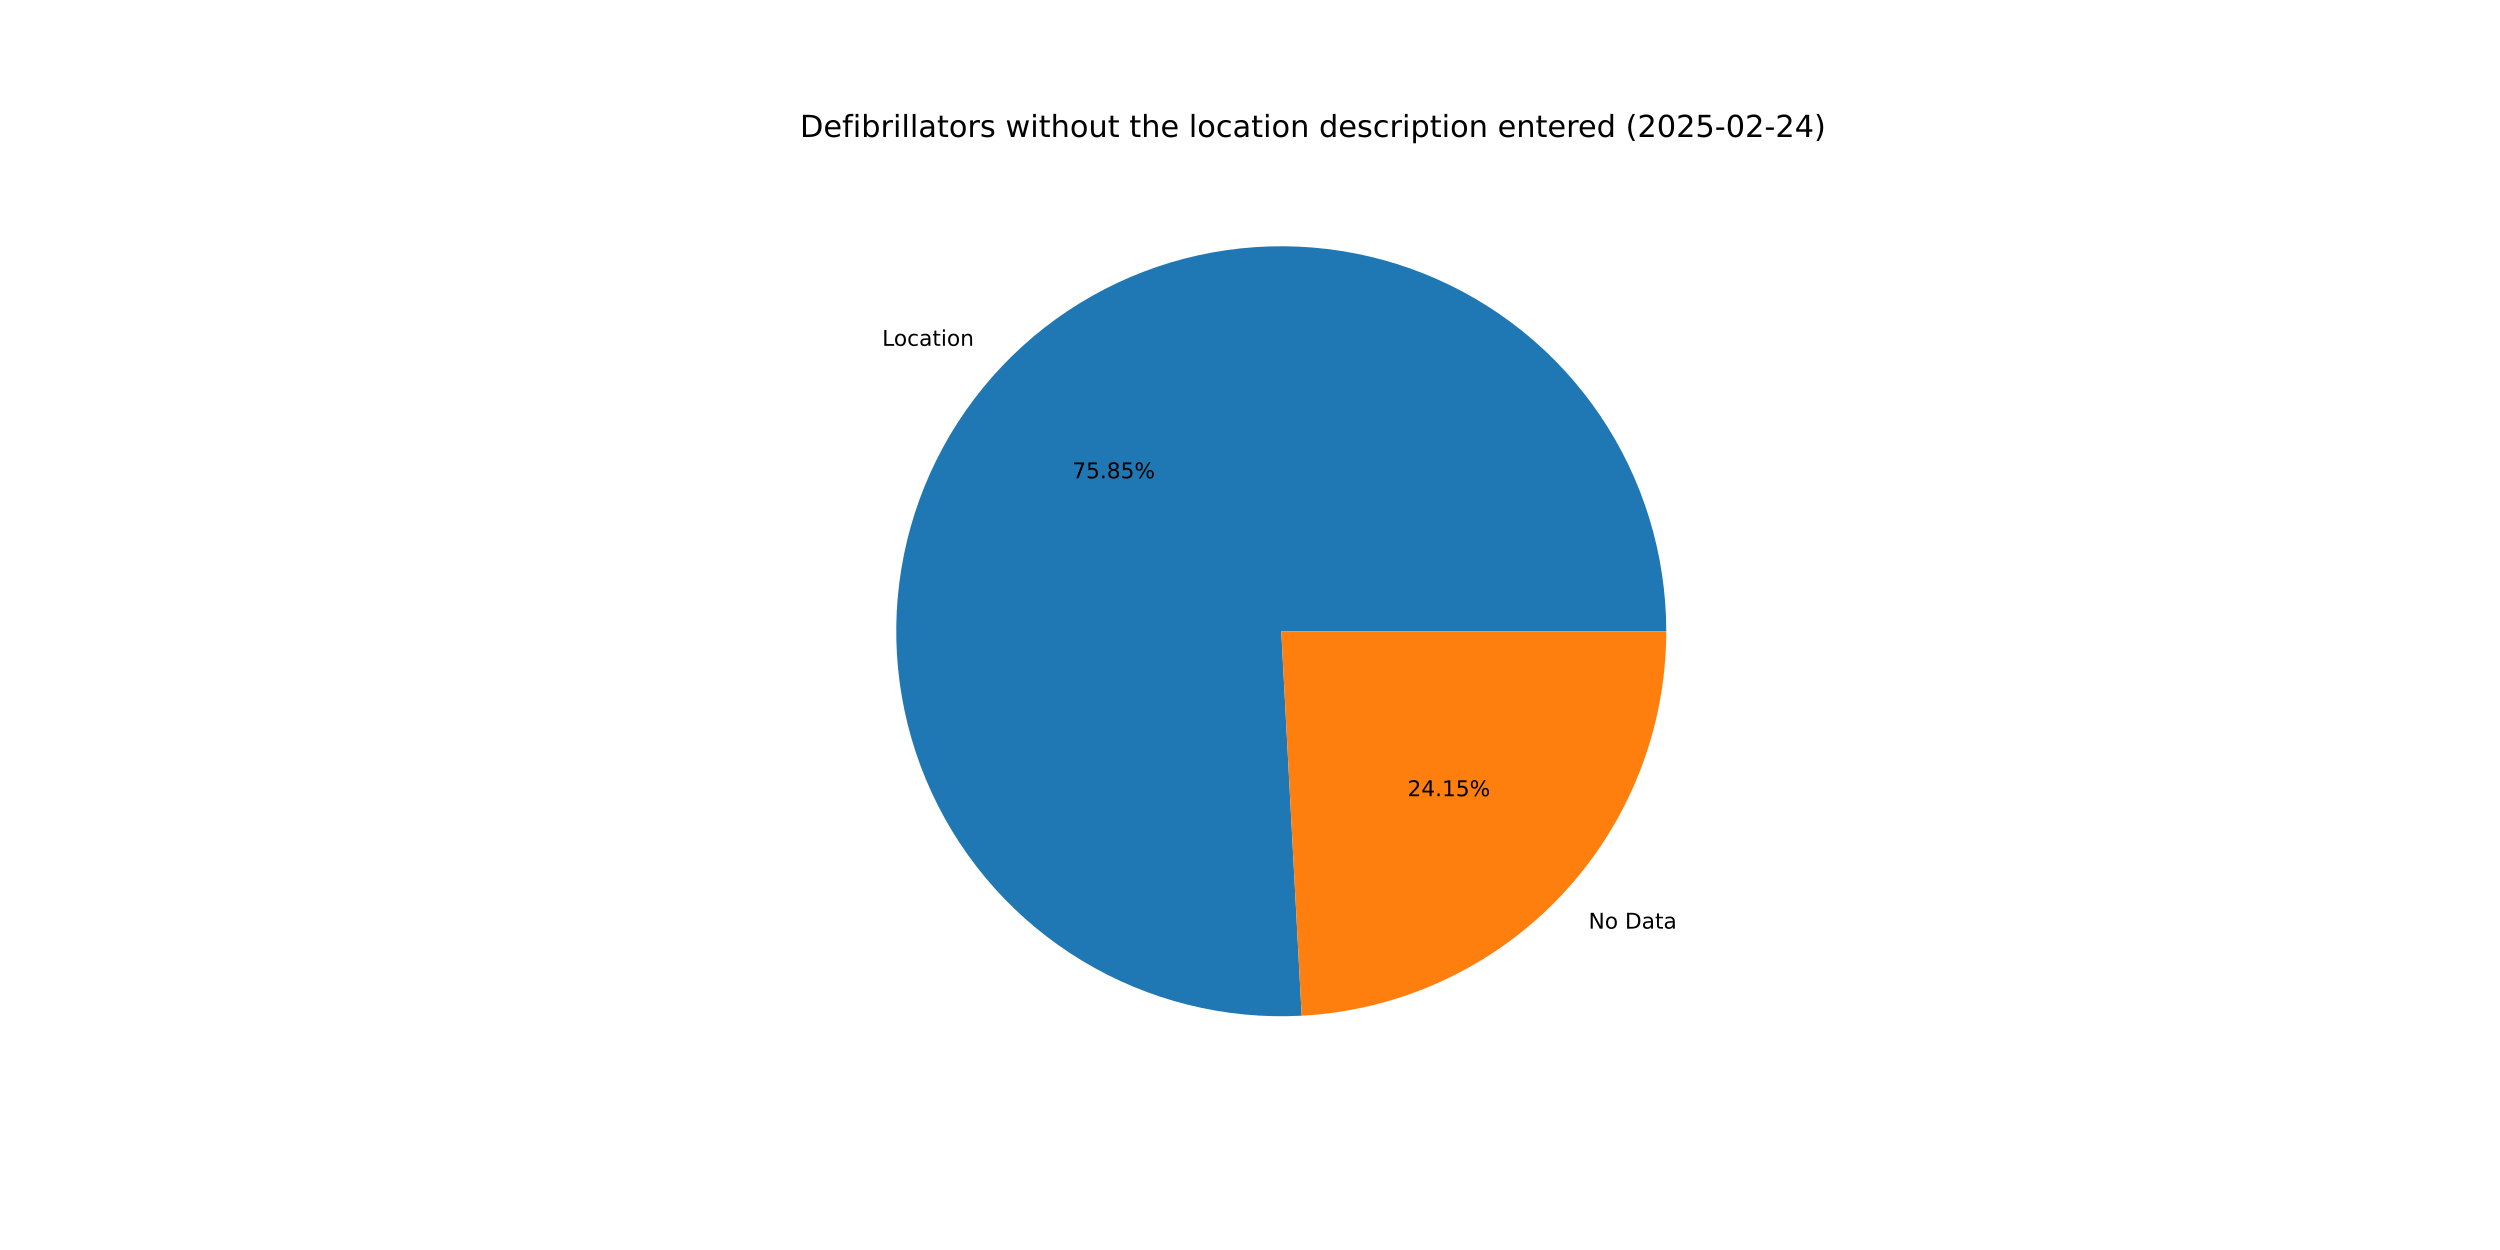
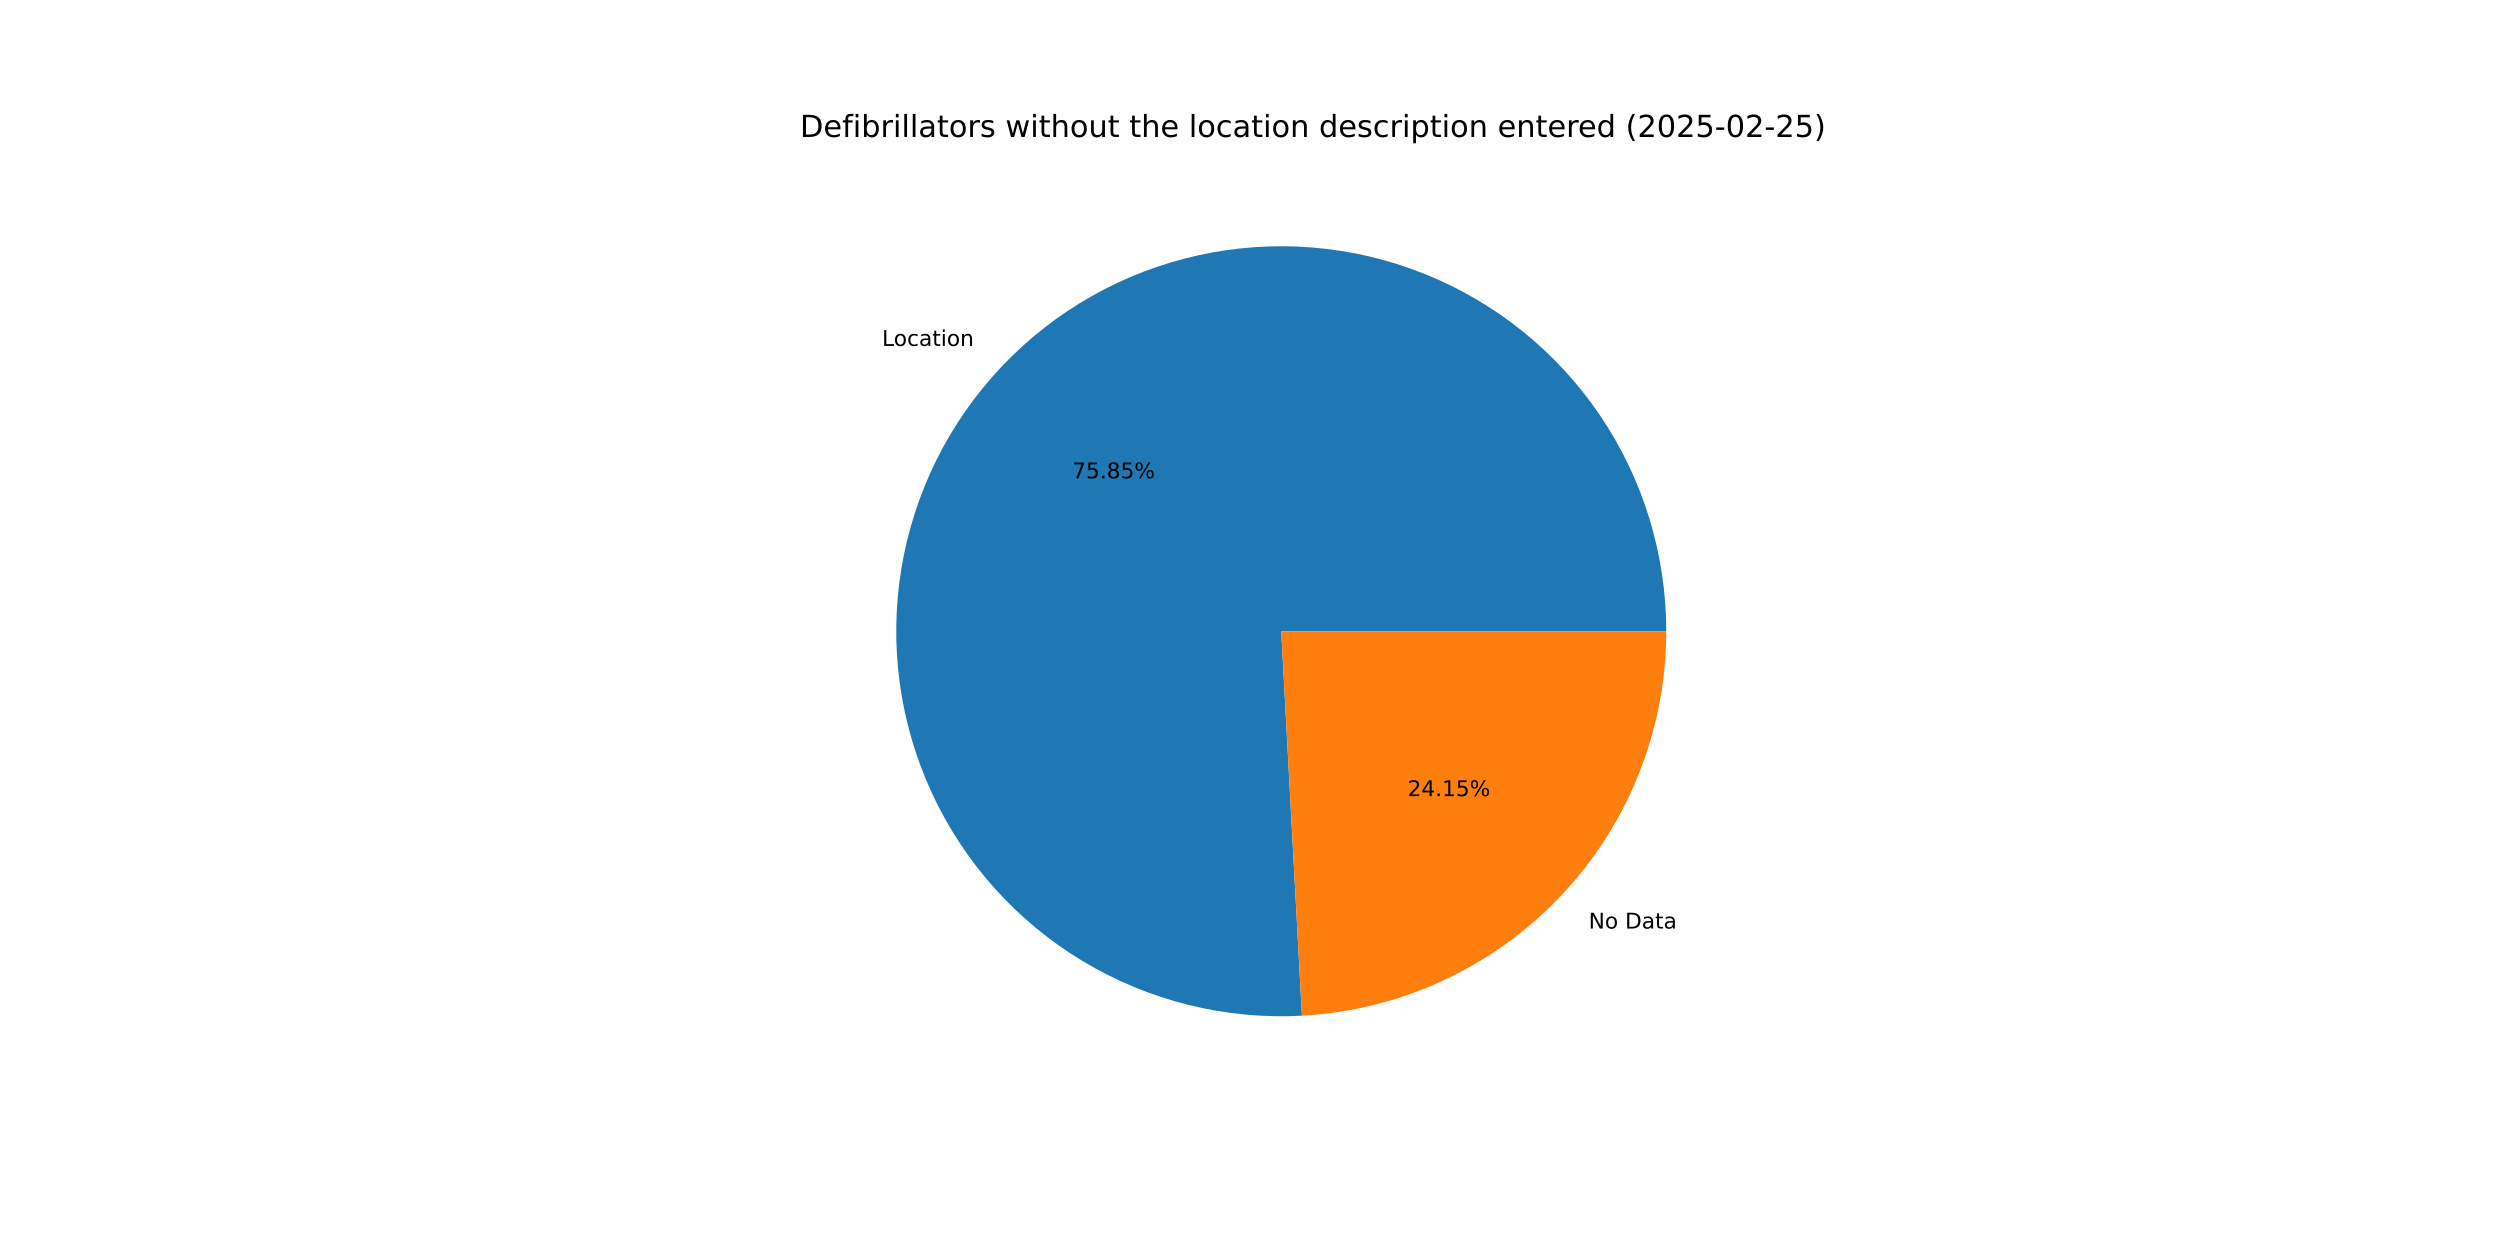
<svg xmlns="http://www.w3.org/2000/svg" xmlns:xlink="http://www.w3.org/1999/xlink" width="1152pt" height="576pt" viewBox="0 0 1152 576" version="1.1">
  <defs>
    <style type="text/css">*{stroke-linejoin: round; stroke-linecap: butt}</style>
  </defs>
  <g id="figure_1">
    <g id="patch_1">
      <path d="M 0 576  L 1152 576  L 1152 0  L 0 0  z " style="fill: #ffffff" />
    </g>
    <g id="axes_1">
      <g id="patch_2">
-         <path d="M 767.808 290.88  C 767.808 273.234 765.175 255.687 759.997 238.818  C 754.819 221.949 747.153 205.947 737.252 191.341  C 727.351 176.734 715.327 163.686 701.576 152.628  C 687.825 141.57 672.5 132.625 656.11 126.09  C 639.719 119.554 622.444 115.5 604.857 114.062  C 587.27 112.624 569.567 113.818 552.332 117.604  C 535.097 121.391 518.524 127.727 503.159 136.405  C 487.794 145.082 473.81 156.003 461.668 168.808  C 449.526 181.612 439.362 196.156 431.513 211.96  C 423.663 227.763 418.215 244.65 415.348 262.061  C 412.482 279.473 412.229 297.215 414.598 314.701  C 416.968 332.187 421.933 349.222 429.329 365.242  C 436.725 381.263 446.471 396.091 458.243 409.236  C 470.015 422.381 483.683 433.696 498.794 442.808  C 513.906 451.919 530.292 458.725 547.412 463.001  C 564.532 467.277 582.194 468.974 599.815 468.038  L 590.4 290.88  z " style="fill: #1f77b4" />
+         <path d="M 767.808 290.88  C 767.808 273.232 765.175 255.682 759.995 238.812  C 754.815 221.941 747.147 205.937 737.244 191.329  C 727.341 176.722 715.314 163.673 701.56 152.615  C 687.806 141.558 672.478 132.614 656.084 126.08  C 639.691 119.546 622.413 115.494 604.824 114.059  C 587.234 112.624 569.528 113.822 552.292 117.613  C 535.056 121.404 518.482 127.746 503.118 136.428  C 487.753 145.111 473.77 156.037 461.631 168.847  C 449.491 181.657 439.331 196.206 431.485 212.015  C 423.64 227.823 418.197 244.714 415.337 262.128  C 412.477 279.543 412.232 297.287 414.609 314.775  C 416.985 332.262 421.959 349.297 429.363 365.316  C 436.768 381.336 446.522 396.161 458.302 409.302  C 470.082 422.442 483.757 433.752 498.876 442.857  C 513.994 451.961 530.386 458.759 547.511 463.026  C 564.635 467.292 582.301 468.98 599.923 468.032  L 590.4 290.88  z " style="fill: #1f77b4" />
      </g>
      <g id="patch_3">
-         <path d="M 599.815 468.038  C 645.157 465.628 687.888 445.901 719.132 412.952  C 750.376 380.004 767.808 336.286 767.808 290.88  L 590.4 290.88  z " style="fill: #ff7f0e" />
+         <path d="M 599.923 468.032  C 645.246 465.596 687.949 445.857 719.169 412.913  C 750.39 379.969 767.808 336.268 767.808 290.88  L 590.4 290.88  z " style="fill: #ff7f0e" />
      </g>
      <g id="matplotlib.axis_1" />
      <g id="matplotlib.axis_2" />
      <g id="text_1">
-         <g transform="translate(406.4979 159.3598) scale(0.1 -0.1)">
+         <g transform="translate(406.4568 159.4032) scale(0.1 -0.1)">
          <defs>
            <path id="DejaVuSans-4c" d="M 628 4666  L 1259 4666  L 1259 531  L 3531 531  L 3531 0  L 628 0  L 628 4666  z " transform="scale(0.015625)" />
            <path id="DejaVuSans-6f" d="M 1959 3097  Q 1497 3097 1228 2736  Q 959 2375 959 1747  Q 959 1119 1226 758  Q 1494 397 1959 397  Q 2419 397 2687 759  Q 2956 1122 2956 1747  Q 2956 2369 2687 2733  Q 2419 3097 1959 3097  z M 1959 3584  Q 2709 3584 3137 3096  Q 3566 2609 3566 1747  Q 3566 888 3137 398  Q 2709 -91 1959 -91  Q 1206 -91 779 398  Q 353 888 353 1747  Q 353 2609 779 3096  Q 1206 3584 1959 3584  z " transform="scale(0.015625)" />
            <path id="DejaVuSans-63" d="M 3122 3366  L 3122 2828  Q 2878 2963 2633 3030  Q 2388 3097 2138 3097  Q 1578 3097 1268 2742  Q 959 2388 959 1747  Q 959 1106 1268 751  Q 1578 397 2138 397  Q 2388 397 2633 464  Q 2878 531 3122 666  L 3122 134  Q 2881 22 2623 -34  Q 2366 -91 2075 -91  Q 1284 -91 818 406  Q 353 903 353 1747  Q 353 2603 823 3093  Q 1294 3584 2113 3584  Q 2378 3584 2631 3529  Q 2884 3475 3122 3366  z " transform="scale(0.015625)" />
            <path id="DejaVuSans-61" d="M 2194 1759  Q 1497 1759 1228 1600  Q 959 1441 959 1056  Q 959 750 1161 570  Q 1363 391 1709 391  Q 2188 391 2477 730  Q 2766 1069 2766 1631  L 2766 1759  L 2194 1759  z M 3341 1997  L 3341 0  L 2766 0  L 2766 531  Q 2569 213 2275 61  Q 1981 -91 1556 -91  Q 1019 -91 701 211  Q 384 513 384 1019  Q 384 1609 779 1909  Q 1175 2209 1959 2209  L 2766 2209  L 2766 2266  Q 2766 2663 2505 2880  Q 2244 3097 1772 3097  Q 1472 3097 1187 3025  Q 903 2953 641 2809  L 641 3341  Q 956 3463 1253 3523  Q 1550 3584 1831 3584  Q 2591 3584 2966 3190  Q 3341 2797 3341 1997  z " transform="scale(0.015625)" />
            <path id="DejaVuSans-74" d="M 1172 4494  L 1172 3500  L 2356 3500  L 2356 3053  L 1172 3053  L 1172 1153  Q 1172 725 1289 603  Q 1406 481 1766 481  L 2356 481  L 2356 0  L 1766 0  Q 1100 0 847 248  Q 594 497 594 1153  L 594 3053  L 172 3053  L 172 3500  L 594 3500  L 594 4494  L 1172 4494  z " transform="scale(0.015625)" />
            <path id="DejaVuSans-69" d="M 603 3500  L 1178 3500  L 1178 0  L 603 0  L 603 3500  z M 603 4863  L 1178 4863  L 1178 4134  L 603 4134  L 603 4863  z " transform="scale(0.015625)" />
            <path id="DejaVuSans-6e" d="M 3513 2113  L 3513 0  L 2938 0  L 2938 2094  Q 2938 2591 2744 2837  Q 2550 3084 2163 3084  Q 1697 3084 1428 2787  Q 1159 2491 1159 1978  L 1159 0  L 581 0  L 581 3500  L 1159 3500  L 1159 2956  Q 1366 3272 1645 3428  Q 1925 3584 2291 3584  Q 2894 3584 3203 3211  Q 3513 2838 3513 2113  z " transform="scale(0.015625)" />
          </defs>
          <use xlink:href="#DejaVuSans-4c" />
          <use xlink:href="#DejaVuSans-6f" x="53.963" />
          <use xlink:href="#DejaVuSans-63" x="115.145" />
          <use xlink:href="#DejaVuSans-61" x="170.125" />
          <use xlink:href="#DejaVuSans-74" x="231.404" />
          <use xlink:href="#DejaVuSans-69" x="270.613" />
          <use xlink:href="#DejaVuSans-6f" x="298.396" />
          <use xlink:href="#DejaVuSans-6e" x="359.578" />
        </g>
      </g>
      <g id="text_2">
-         <g transform="translate(494.0959 220.396) scale(0.1 -0.1)">
+         <g transform="translate(494.0735 220.4196) scale(0.1 -0.1)">
          <defs>
            <path id="DejaVuSans-37" d="M 525 4666  L 3525 4666  L 3525 4397  L 1831 0  L 1172 0  L 2766 4134  L 525 4134  L 525 4666  z " transform="scale(0.015625)" />
            <path id="DejaVuSans-35" d="M 691 4666  L 3169 4666  L 3169 4134  L 1269 4134  L 1269 2991  Q 1406 3038 1543 3061  Q 1681 3084 1819 3084  Q 2600 3084 3056 2656  Q 3513 2228 3513 1497  Q 3513 744 3044 326  Q 2575 -91 1722 -91  Q 1428 -91 1123 -41  Q 819 9 494 109  L 494 744  Q 775 591 1075 516  Q 1375 441 1709 441  Q 2250 441 2565 725  Q 2881 1009 2881 1497  Q 2881 1984 2565 2268  Q 2250 2553 1709 2553  Q 1456 2553 1204 2497  Q 953 2441 691 2322  L 691 4666  z " transform="scale(0.015625)" />
            <path id="DejaVuSans-2e" d="M 684 794  L 1344 794  L 1344 0  L 684 0  L 684 794  z " transform="scale(0.015625)" />
            <path id="DejaVuSans-38" d="M 2034 2216  Q 1584 2216 1326 1975  Q 1069 1734 1069 1313  Q 1069 891 1326 650  Q 1584 409 2034 409  Q 2484 409 2743 651  Q 3003 894 3003 1313  Q 3003 1734 2745 1975  Q 2488 2216 2034 2216  z M 1403 2484  Q 997 2584 770 2862  Q 544 3141 544 3541  Q 544 4100 942 4425  Q 1341 4750 2034 4750  Q 2731 4750 3128 4425  Q 3525 4100 3525 3541  Q 3525 3141 3298 2862  Q 3072 2584 2669 2484  Q 3125 2378 3379 2068  Q 3634 1759 3634 1313  Q 3634 634 3220 271  Q 2806 -91 2034 -91  Q 1263 -91 848 271  Q 434 634 434 1313  Q 434 1759 690 2068  Q 947 2378 1403 2484  z M 1172 3481  Q 1172 3119 1398 2916  Q 1625 2713 2034 2713  Q 2441 2713 2670 2916  Q 2900 3119 2900 3481  Q 2900 3844 2670 4047  Q 2441 4250 2034 4250  Q 1625 4250 1398 4047  Q 1172 3844 1172 3481  z " transform="scale(0.015625)" />
            <path id="DejaVuSans-25" d="M 4653 2053  Q 4381 2053 4226 1822  Q 4072 1591 4072 1178  Q 4072 772 4226 539  Q 4381 306 4653 306  Q 4919 306 5073 539  Q 5228 772 5228 1178  Q 5228 1588 5073 1820  Q 4919 2053 4653 2053  z M 4653 2450  Q 5147 2450 5437 2106  Q 5728 1763 5728 1178  Q 5728 594 5436 251  Q 5144 -91 4653 -91  Q 4153 -91 3862 251  Q 3572 594 3572 1178  Q 3572 1766 3864 2108  Q 4156 2450 4653 2450  z M 1428 4353  Q 1159 4353 1004 4120  Q 850 3888 850 3481  Q 850 3069 1003 2837  Q 1156 2606 1428 2606  Q 1700 2606 1854 2837  Q 2009 3069 2009 3481  Q 2009 3884 1853 4118  Q 1697 4353 1428 4353  z M 4250 4750  L 4750 4750  L 1831 -91  L 1331 -91  L 4250 4750  z M 1428 4750  Q 1922 4750 2215 4408  Q 2509 4066 2509 3481  Q 2509 2891 2217 2550  Q 1925 2209 1428 2209  Q 931 2209 642 2551  Q 353 2894 353 3481  Q 353 4063 643 4406  Q 934 4750 1428 4750  z " transform="scale(0.015625)" />
          </defs>
          <use xlink:href="#DejaVuSans-37" />
          <use xlink:href="#DejaVuSans-35" x="63.623" />
          <use xlink:href="#DejaVuSans-2e" x="127.246" />
          <use xlink:href="#DejaVuSans-38" x="159.033" />
          <use xlink:href="#DejaVuSans-35" x="222.656" />
          <use xlink:href="#DejaVuSans-25" x="286.279" />
        </g>
      </g>
      <g id="text_3">
-         <g transform="translate(732.0053 427.9189) scale(0.1 -0.1)">
+         <g transform="translate(732.0464 427.8756) scale(0.1 -0.1)">
          <defs>
            <path id="DejaVuSans-4e" d="M 628 4666  L 1478 4666  L 3547 763  L 3547 4666  L 4159 4666  L 4159 0  L 3309 0  L 1241 3903  L 1241 0  L 628 0  L 628 4666  z " transform="scale(0.015625)" />
            <path id="DejaVuSans-20" transform="scale(0.015625)" />
            <path id="DejaVuSans-44" d="M 1259 4147  L 1259 519  L 2022 519  Q 2988 519 3436 956  Q 3884 1394 3884 2338  Q 3884 3275 3436 3711  Q 2988 4147 2022 4147  L 1259 4147  z M 628 4666  L 1925 4666  Q 3281 4666 3915 4102  Q 4550 3538 4550 2338  Q 4550 1131 3912 565  Q 3275 0 1925 0  L 628 0  L 628 4666  z " transform="scale(0.015625)" />
          </defs>
          <use xlink:href="#DejaVuSans-4e" />
          <use xlink:href="#DejaVuSans-6f" x="74.805" />
          <use xlink:href="#DejaVuSans-20" x="135.986" />
          <use xlink:href="#DejaVuSans-44" x="167.773" />
          <use xlink:href="#DejaVuSans-61" x="244.775" />
          <use xlink:href="#DejaVuSans-74" x="306.055" />
          <use xlink:href="#DejaVuSans-61" x="345.264" />
        </g>
      </g>
      <g id="text_4">
-         <g transform="translate(648.5744 366.8828) scale(0.1 -0.1)">
+         <g transform="translate(648.5968 366.8591) scale(0.1 -0.1)">
          <defs>
            <path id="DejaVuSans-32" d="M 1228 531  L 3431 531  L 3431 0  L 469 0  L 469 531  Q 828 903 1448 1529  Q 2069 2156 2228 2338  Q 2531 2678 2651 2914  Q 2772 3150 2772 3378  Q 2772 3750 2511 3984  Q 2250 4219 1831 4219  Q 1534 4219 1204 4116  Q 875 4013 500 3803  L 500 4441  Q 881 4594 1212 4672  Q 1544 4750 1819 4750  Q 2544 4750 2975 4387  Q 3406 4025 3406 3419  Q 3406 3131 3298 2873  Q 3191 2616 2906 2266  Q 2828 2175 2409 1742  Q 1991 1309 1228 531  z " transform="scale(0.015625)" />
            <path id="DejaVuSans-34" d="M 2419 4116  L 825 1625  L 2419 1625  L 2419 4116  z M 2253 4666  L 3047 4666  L 3047 1625  L 3713 1625  L 3713 1100  L 3047 1100  L 3047 0  L 2419 0  L 2419 1100  L 313 1100  L 313 1709  L 2253 4666  z " transform="scale(0.015625)" />
            <path id="DejaVuSans-31" d="M 794 531  L 1825 531  L 1825 4091  L 703 3866  L 703 4441  L 1819 4666  L 2450 4666  L 2450 531  L 3481 531  L 3481 0  L 794 0  L 794 531  z " transform="scale(0.015625)" />
          </defs>
          <use xlink:href="#DejaVuSans-32" />
          <use xlink:href="#DejaVuSans-34" x="63.623" />
          <use xlink:href="#DejaVuSans-2e" x="127.246" />
          <use xlink:href="#DejaVuSans-31" x="159.033" />
          <use xlink:href="#DejaVuSans-35" x="222.656" />
          <use xlink:href="#DejaVuSans-25" x="286.279" />
        </g>
      </g>
      <g id="text_5">
        <g transform="translate(368.64 63.12) scale(0.14 -0.14)">
          <defs>
            <path id="DejaVuSans-65" d="M 3597 1894  L 3597 1613  L 953 1613  Q 991 1019 1311 708  Q 1631 397 2203 397  Q 2534 397 2845 478  Q 3156 559 3463 722  L 3463 178  Q 3153 47 2828 -22  Q 2503 -91 2169 -91  Q 1331 -91 842 396  Q 353 884 353 1716  Q 353 2575 817 3079  Q 1281 3584 2069 3584  Q 2775 3584 3186 3129  Q 3597 2675 3597 1894  z M 3022 2063  Q 3016 2534 2758 2815  Q 2500 3097 2075 3097  Q 1594 3097 1305 2825  Q 1016 2553 972 2059  L 3022 2063  z " transform="scale(0.015625)" />
            <path id="DejaVuSans-66" d="M 2375 4863  L 2375 4384  L 1825 4384  Q 1516 4384 1395 4259  Q 1275 4134 1275 3809  L 1275 3500  L 2222 3500  L 2222 3053  L 1275 3053  L 1275 0  L 697 0  L 697 3053  L 147 3053  L 147 3500  L 697 3500  L 697 3744  Q 697 4328 969 4595  Q 1241 4863 1831 4863  L 2375 4863  z " transform="scale(0.015625)" />
            <path id="DejaVuSans-62" d="M 3116 1747  Q 3116 2381 2855 2742  Q 2594 3103 2138 3103  Q 1681 3103 1420 2742  Q 1159 2381 1159 1747  Q 1159 1113 1420 752  Q 1681 391 2138 391  Q 2594 391 2855 752  Q 3116 1113 3116 1747  z M 1159 2969  Q 1341 3281 1617 3432  Q 1894 3584 2278 3584  Q 2916 3584 3314 3078  Q 3713 2572 3713 1747  Q 3713 922 3314 415  Q 2916 -91 2278 -91  Q 1894 -91 1617 61  Q 1341 213 1159 525  L 1159 0  L 581 0  L 581 4863  L 1159 4863  L 1159 2969  z " transform="scale(0.015625)" />
            <path id="DejaVuSans-72" d="M 2631 2963  Q 2534 3019 2420 3045  Q 2306 3072 2169 3072  Q 1681 3072 1420 2755  Q 1159 2438 1159 1844  L 1159 0  L 581 0  L 581 3500  L 1159 3500  L 1159 2956  Q 1341 3275 1631 3429  Q 1922 3584 2338 3584  Q 2397 3584 2469 3576  Q 2541 3569 2628 3553  L 2631 2963  z " transform="scale(0.015625)" />
            <path id="DejaVuSans-6c" d="M 603 4863  L 1178 4863  L 1178 0  L 603 0  L 603 4863  z " transform="scale(0.015625)" />
            <path id="DejaVuSans-73" d="M 2834 3397  L 2834 2853  Q 2591 2978 2328 3040  Q 2066 3103 1784 3103  Q 1356 3103 1142 2972  Q 928 2841 928 2578  Q 928 2378 1081 2264  Q 1234 2150 1697 2047  L 1894 2003  Q 2506 1872 2764 1633  Q 3022 1394 3022 966  Q 3022 478 2636 193  Q 2250 -91 1575 -91  Q 1294 -91 989 -36  Q 684 19 347 128  L 347 722  Q 666 556 975 473  Q 1284 391 1588 391  Q 1994 391 2212 530  Q 2431 669 2431 922  Q 2431 1156 2273 1281  Q 2116 1406 1581 1522  L 1381 1569  Q 847 1681 609 1914  Q 372 2147 372 2553  Q 372 3047 722 3315  Q 1072 3584 1716 3584  Q 2034 3584 2315 3537  Q 2597 3491 2834 3397  z " transform="scale(0.015625)" />
            <path id="DejaVuSans-77" d="M 269 3500  L 844 3500  L 1563 769  L 2278 3500  L 2956 3500  L 3675 769  L 4391 3500  L 4966 3500  L 4050 0  L 3372 0  L 2619 2869  L 1863 0  L 1184 0  L 269 3500  z " transform="scale(0.015625)" />
            <path id="DejaVuSans-68" d="M 3513 2113  L 3513 0  L 2938 0  L 2938 2094  Q 2938 2591 2744 2837  Q 2550 3084 2163 3084  Q 1697 3084 1428 2787  Q 1159 2491 1159 1978  L 1159 0  L 581 0  L 581 4863  L 1159 4863  L 1159 2956  Q 1366 3272 1645 3428  Q 1925 3584 2291 3584  Q 2894 3584 3203 3211  Q 3513 2838 3513 2113  z " transform="scale(0.015625)" />
            <path id="DejaVuSans-75" d="M 544 1381  L 544 3500  L 1119 3500  L 1119 1403  Q 1119 906 1312 657  Q 1506 409 1894 409  Q 2359 409 2629 706  Q 2900 1003 2900 1516  L 2900 3500  L 3475 3500  L 3475 0  L 2900 0  L 2900 538  Q 2691 219 2414 64  Q 2138 -91 1772 -91  Q 1169 -91 856 284  Q 544 659 544 1381  z M 1991 3584  L 1991 3584  z " transform="scale(0.015625)" />
            <path id="DejaVuSans-64" d="M 2906 2969  L 2906 4863  L 3481 4863  L 3481 0  L 2906 0  L 2906 525  Q 2725 213 2448 61  Q 2172 -91 1784 -91  Q 1150 -91 751 415  Q 353 922 353 1747  Q 353 2572 751 3078  Q 1150 3584 1784 3584  Q 2172 3584 2448 3432  Q 2725 3281 2906 2969  z M 947 1747  Q 947 1113 1208 752  Q 1469 391 1925 391  Q 2381 391 2643 752  Q 2906 1113 2906 1747  Q 2906 2381 2643 2742  Q 2381 3103 1925 3103  Q 1469 3103 1208 2742  Q 947 2381 947 1747  z " transform="scale(0.015625)" />
            <path id="DejaVuSans-70" d="M 1159 525  L 1159 -1331  L 581 -1331  L 581 3500  L 1159 3500  L 1159 2969  Q 1341 3281 1617 3432  Q 1894 3584 2278 3584  Q 2916 3584 3314 3078  Q 3713 2572 3713 1747  Q 3713 922 3314 415  Q 2916 -91 2278 -91  Q 1894 -91 1617 61  Q 1341 213 1159 525  z M 3116 1747  Q 3116 2381 2855 2742  Q 2594 3103 2138 3103  Q 1681 3103 1420 2742  Q 1159 2381 1159 1747  Q 1159 1113 1420 752  Q 1681 391 2138 391  Q 2594 391 2855 752  Q 3116 1113 3116 1747  z " transform="scale(0.015625)" />
            <path id="DejaVuSans-28" d="M 1984 4856  Q 1566 4138 1362 3434  Q 1159 2731 1159 2009  Q 1159 1288 1364 580  Q 1569 -128 1984 -844  L 1484 -844  Q 1016 -109 783 600  Q 550 1309 550 2009  Q 550 2706 781 3412  Q 1013 4119 1484 4856  L 1984 4856  z " transform="scale(0.015625)" />
            <path id="DejaVuSans-30" d="M 2034 4250  Q 1547 4250 1301 3770  Q 1056 3291 1056 2328  Q 1056 1369 1301 889  Q 1547 409 2034 409  Q 2525 409 2770 889  Q 3016 1369 3016 2328  Q 3016 3291 2770 3770  Q 2525 4250 2034 4250  z M 2034 4750  Q 2819 4750 3233 4129  Q 3647 3509 3647 2328  Q 3647 1150 3233 529  Q 2819 -91 2034 -91  Q 1250 -91 836 529  Q 422 1150 422 2328  Q 422 3509 836 4129  Q 1250 4750 2034 4750  z " transform="scale(0.015625)" />
            <path id="DejaVuSans-2d" d="M 313 2009  L 1997 2009  L 1997 1497  L 313 1497  L 313 2009  z " transform="scale(0.015625)" />
            <path id="DejaVuSans-29" d="M 513 4856  L 1013 4856  Q 1481 4119 1714 3412  Q 1947 2706 1947 2009  Q 1947 1309 1714 600  Q 1481 -109 1013 -844  L 513 -844  Q 928 -128 1133 580  Q 1338 1288 1338 2009  Q 1338 2731 1133 3434  Q 928 4138 513 4856  z " transform="scale(0.015625)" />
          </defs>
          <use xlink:href="#DejaVuSans-44" />
          <use xlink:href="#DejaVuSans-65" x="77.002" />
          <use xlink:href="#DejaVuSans-66" x="138.525" />
          <use xlink:href="#DejaVuSans-69" x="173.73" />
          <use xlink:href="#DejaVuSans-62" x="201.514" />
          <use xlink:href="#DejaVuSans-72" x="264.99" />
          <use xlink:href="#DejaVuSans-69" x="306.104" />
          <use xlink:href="#DejaVuSans-6c" x="333.887" />
          <use xlink:href="#DejaVuSans-6c" x="361.67" />
          <use xlink:href="#DejaVuSans-61" x="389.453" />
          <use xlink:href="#DejaVuSans-74" x="450.732" />
          <use xlink:href="#DejaVuSans-6f" x="489.941" />
          <use xlink:href="#DejaVuSans-72" x="551.123" />
          <use xlink:href="#DejaVuSans-73" x="592.236" />
          <use xlink:href="#DejaVuSans-20" x="644.336" />
          <use xlink:href="#DejaVuSans-77" x="676.123" />
          <use xlink:href="#DejaVuSans-69" x="757.91" />
          <use xlink:href="#DejaVuSans-74" x="785.693" />
          <use xlink:href="#DejaVuSans-68" x="824.902" />
          <use xlink:href="#DejaVuSans-6f" x="888.281" />
          <use xlink:href="#DejaVuSans-75" x="949.463" />
          <use xlink:href="#DejaVuSans-74" x="1012.842" />
          <use xlink:href="#DejaVuSans-20" x="1052.051" />
          <use xlink:href="#DejaVuSans-74" x="1083.838" />
          <use xlink:href="#DejaVuSans-68" x="1123.047" />
          <use xlink:href="#DejaVuSans-65" x="1186.426" />
          <use xlink:href="#DejaVuSans-20" x="1247.949" />
          <use xlink:href="#DejaVuSans-6c" x="1279.736" />
          <use xlink:href="#DejaVuSans-6f" x="1307.52" />
          <use xlink:href="#DejaVuSans-63" x="1368.701" />
          <use xlink:href="#DejaVuSans-61" x="1423.682" />
          <use xlink:href="#DejaVuSans-74" x="1484.961" />
          <use xlink:href="#DejaVuSans-69" x="1524.17" />
          <use xlink:href="#DejaVuSans-6f" x="1551.953" />
          <use xlink:href="#DejaVuSans-6e" x="1613.135" />
          <use xlink:href="#DejaVuSans-20" x="1676.514" />
          <use xlink:href="#DejaVuSans-64" x="1708.301" />
          <use xlink:href="#DejaVuSans-65" x="1771.777" />
          <use xlink:href="#DejaVuSans-73" x="1833.301" />
          <use xlink:href="#DejaVuSans-63" x="1885.4" />
          <use xlink:href="#DejaVuSans-72" x="1940.381" />
          <use xlink:href="#DejaVuSans-69" x="1981.494" />
          <use xlink:href="#DejaVuSans-70" x="2009.277" />
          <use xlink:href="#DejaVuSans-74" x="2072.754" />
          <use xlink:href="#DejaVuSans-69" x="2111.963" />
          <use xlink:href="#DejaVuSans-6f" x="2139.746" />
          <use xlink:href="#DejaVuSans-6e" x="2200.928" />
          <use xlink:href="#DejaVuSans-20" x="2264.307" />
          <use xlink:href="#DejaVuSans-65" x="2296.094" />
          <use xlink:href="#DejaVuSans-6e" x="2357.617" />
          <use xlink:href="#DejaVuSans-74" x="2420.996" />
          <use xlink:href="#DejaVuSans-65" x="2460.205" />
          <use xlink:href="#DejaVuSans-72" x="2521.729" />
          <use xlink:href="#DejaVuSans-65" x="2560.592" />
          <use xlink:href="#DejaVuSans-64" x="2622.115" />
          <use xlink:href="#DejaVuSans-20" x="2685.592" />
          <use xlink:href="#DejaVuSans-28" x="2717.379" />
          <use xlink:href="#DejaVuSans-32" x="2756.393" />
          <use xlink:href="#DejaVuSans-30" x="2820.016" />
          <use xlink:href="#DejaVuSans-32" x="2883.639" />
          <use xlink:href="#DejaVuSans-35" x="2947.262" />
          <use xlink:href="#DejaVuSans-2d" x="3010.885" />
          <use xlink:href="#DejaVuSans-30" x="3046.969" />
          <use xlink:href="#DejaVuSans-32" x="3110.592" />
          <use xlink:href="#DejaVuSans-2d" x="3174.215" />
          <use xlink:href="#DejaVuSans-32" x="3210.299" />
-           <use xlink:href="#DejaVuSans-34" x="3273.922" />
+           <use xlink:href="#DejaVuSans-35" x="3273.922" />
          <use xlink:href="#DejaVuSans-29" x="3337.545" />
        </g>
      </g>
    </g>
  </g>
</svg>
